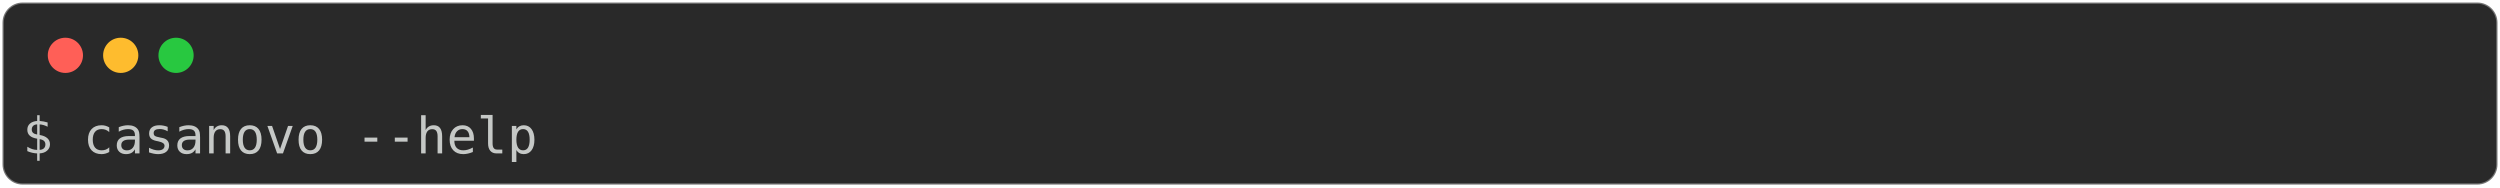
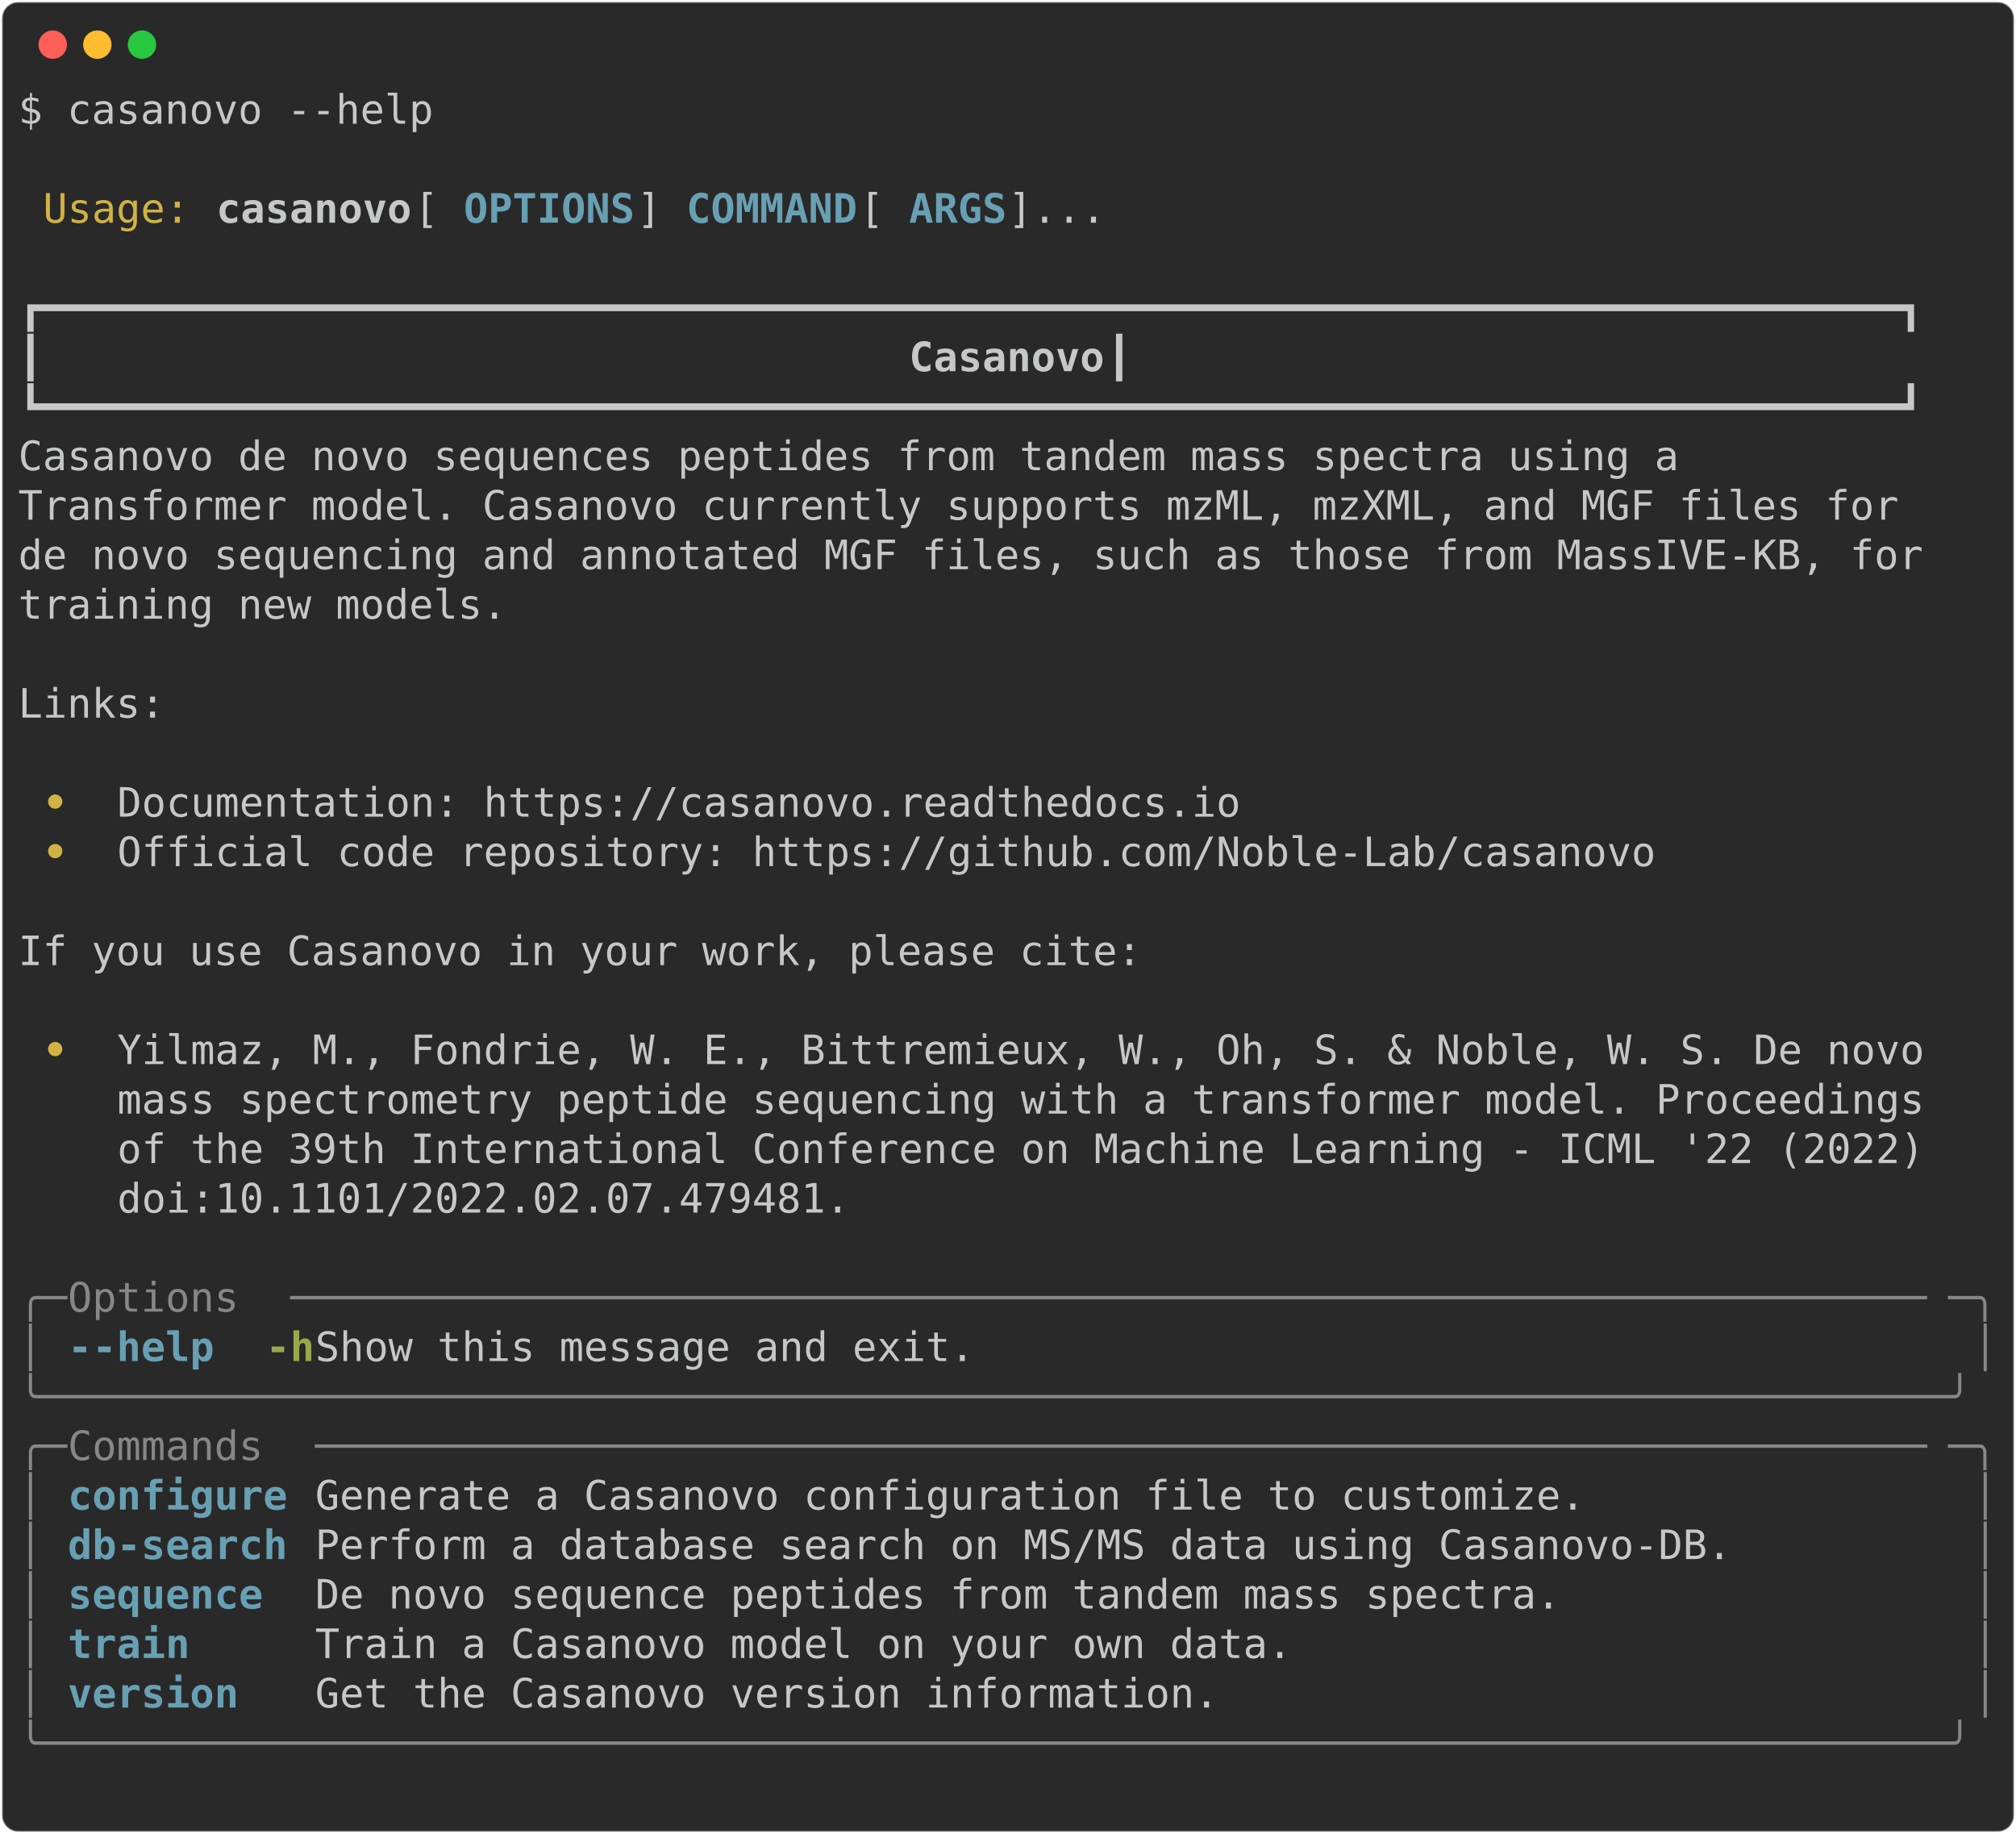
- <svg xmlns="http://www.w3.org/2000/svg" class="rich-terminal" viewBox="0 0 994 74.4">
+ <svg xmlns="http://www.w3.org/2000/svg" class="rich-terminal" viewBox="0 0 994 904.0">
  <style>

    @font-face {
        font-family: "Fira Code";
        src: local("FiraCode-Regular"),
                url("https://cdnjs.cloudflare.com/ajax/libs/firacode/6.2.0/woff2/FiraCode-Regular.woff2") format("woff2"),
                url("https://cdnjs.cloudflare.com/ajax/libs/firacode/6.2.0/woff/FiraCode-Regular.woff") format("woff");
        font-style: normal;
        font-weight: 400;
    }
    @font-face {
        font-family: "Fira Code";
        src: local("FiraCode-Bold"),
                url("https://cdnjs.cloudflare.com/ajax/libs/firacode/6.2.0/woff2/FiraCode-Bold.woff2") format("woff2"),
                url("https://cdnjs.cloudflare.com/ajax/libs/firacode/6.2.0/woff/FiraCode-Bold.woff") format("woff");
        font-style: bold;
        font-weight: 700;
    }

-     .terminal-577310064-matrix {
+     .terminal-1140158551-matrix {
        font-family: Fira Code, monospace;
        font-size: 20px;
        line-height: 24.4px;
        font-variant-east-asian: full-width;
    }

-     .terminal-577310064-title {
+     .terminal-1140158551-title {
        font-size: 18px;
        font-weight: bold;
        font-family: arial;
    }

-     .terminal-577310064-r1 { fill: #c5c8c6 }
+     .terminal-1140158551-r1 { fill: #c5c8c6 }
+ .terminal-1140158551-r2 { fill: #d0b344 }
+ .terminal-1140158551-r3 { fill: #c5c8c6;font-weight: bold }
+ .terminal-1140158551-r4 { fill: #68a0b3;font-weight: bold }
+ .terminal-1140158551-r5 { fill: #d0b344;font-weight: bold }
+ .terminal-1140158551-r6 { fill: #868887 }
+ .terminal-1140158551-r7 { fill: #98a84b;font-weight: bold }
    </style>
  <defs>
-     <clipPath id="terminal-577310064-clip-terminal">
-       <rect x="0" y="0" width="975.0" height="23.4" />
+     <clipPath id="terminal-1140158551-clip-terminal">
+       <rect x="0" y="0" width="975.0" height="853.0" />
+     </clipPath>
+     <clipPath id="terminal-1140158551-line-0">
+       <rect x="0" y="1.5" width="976" height="24.65" />
+     </clipPath>
+     <clipPath id="terminal-1140158551-line-1">
+       <rect x="0" y="25.9" width="976" height="24.65" />
+     </clipPath>
+     <clipPath id="terminal-1140158551-line-2">
+       <rect x="0" y="50.3" width="976" height="24.65" />
+     </clipPath>
+     <clipPath id="terminal-1140158551-line-3">
+       <rect x="0" y="74.7" width="976" height="24.65" />
+     </clipPath>
+     <clipPath id="terminal-1140158551-line-4">
+       <rect x="0" y="99.1" width="976" height="24.65" />
+     </clipPath>
+     <clipPath id="terminal-1140158551-line-5">
+       <rect x="0" y="123.5" width="976" height="24.65" />
+     </clipPath>
+     <clipPath id="terminal-1140158551-line-6">
+       <rect x="0" y="147.9" width="976" height="24.65" />
+     </clipPath>
+     <clipPath id="terminal-1140158551-line-7">
+       <rect x="0" y="172.3" width="976" height="24.65" />
+     </clipPath>
+     <clipPath id="terminal-1140158551-line-8">
+       <rect x="0" y="196.7" width="976" height="24.65" />
+     </clipPath>
+     <clipPath id="terminal-1140158551-line-9">
+       <rect x="0" y="221.1" width="976" height="24.65" />
+     </clipPath>
+     <clipPath id="terminal-1140158551-line-10">
+       <rect x="0" y="245.5" width="976" height="24.65" />
+     </clipPath>
+     <clipPath id="terminal-1140158551-line-11">
+       <rect x="0" y="269.9" width="976" height="24.65" />
+     </clipPath>
+     <clipPath id="terminal-1140158551-line-12">
+       <rect x="0" y="294.3" width="976" height="24.65" />
+     </clipPath>
+     <clipPath id="terminal-1140158551-line-13">
+       <rect x="0" y="318.7" width="976" height="24.65" />
+     </clipPath>
+     <clipPath id="terminal-1140158551-line-14">
+       <rect x="0" y="343.1" width="976" height="24.65" />
+     </clipPath>
+     <clipPath id="terminal-1140158551-line-15">
+       <rect x="0" y="367.5" width="976" height="24.65" />
+     </clipPath>
+     <clipPath id="terminal-1140158551-line-16">
+       <rect x="0" y="391.9" width="976" height="24.65" />
+     </clipPath>
+     <clipPath id="terminal-1140158551-line-17">
+       <rect x="0" y="416.3" width="976" height="24.65" />
+     </clipPath>
+     <clipPath id="terminal-1140158551-line-18">
+       <rect x="0" y="440.7" width="976" height="24.65" />
+     </clipPath>
+     <clipPath id="terminal-1140158551-line-19">
+       <rect x="0" y="465.1" width="976" height="24.65" />
+     </clipPath>
+     <clipPath id="terminal-1140158551-line-20">
+       <rect x="0" y="489.5" width="976" height="24.65" />
+     </clipPath>
+     <clipPath id="terminal-1140158551-line-21">
+       <rect x="0" y="513.9" width="976" height="24.65" />
+     </clipPath>
+     <clipPath id="terminal-1140158551-line-22">
+       <rect x="0" y="538.3" width="976" height="24.65" />
+     </clipPath>
+     <clipPath id="terminal-1140158551-line-23">
+       <rect x="0" y="562.7" width="976" height="24.65" />
+     </clipPath>
+     <clipPath id="terminal-1140158551-line-24">
+       <rect x="0" y="587.1" width="976" height="24.65" />
+     </clipPath>
+     <clipPath id="terminal-1140158551-line-25">
+       <rect x="0" y="611.5" width="976" height="24.65" />
+     </clipPath>
+     <clipPath id="terminal-1140158551-line-26">
+       <rect x="0" y="635.9" width="976" height="24.65" />
+     </clipPath>
+     <clipPath id="terminal-1140158551-line-27">
+       <rect x="0" y="660.3" width="976" height="24.65" />
+     </clipPath>
+     <clipPath id="terminal-1140158551-line-28">
+       <rect x="0" y="684.7" width="976" height="24.65" />
+     </clipPath>
+     <clipPath id="terminal-1140158551-line-29">
+       <rect x="0" y="709.1" width="976" height="24.65" />
+     </clipPath>
+     <clipPath id="terminal-1140158551-line-30">
+       <rect x="0" y="733.5" width="976" height="24.65" />
+     </clipPath>
+     <clipPath id="terminal-1140158551-line-31">
+       <rect x="0" y="757.9" width="976" height="24.65" />
+     </clipPath>
+     <clipPath id="terminal-1140158551-line-32">
+       <rect x="0" y="782.3" width="976" height="24.65" />
+     </clipPath>
+     <clipPath id="terminal-1140158551-line-33">
+       <rect x="0" y="806.7" width="976" height="24.65" />
    </clipPath>
  </defs>
-   <rect fill="#292929" stroke="rgba(255,255,255,0.35)" stroke-width="1" x="1" y="1" width="992" height="72.4" rx="8" />
+   <rect fill="#292929" stroke="rgba(255,255,255,0.35)" stroke-width="1" x="1" y="1" width="992" height="902" rx="8" />
  <g transform="translate(26,22)">
    <circle cx="0" cy="0" r="7" fill="#ff5f57" />
    <circle cx="22" cy="0" r="7" fill="#febc2e" />
    <circle cx="44" cy="0" r="7" fill="#28c840" />
  </g>
-   <g transform="translate(9, 41)" clip-path="url(#terminal-577310064-clip-terminal)">
-     <g class="terminal-577310064-matrix">
-       <text class="terminal-577310064-r1" x="0" y="20" textLength="207.4" clip-path="url(#terminal-577310064-line-0)">$ casanovo --help</text>
-       <text class="terminal-577310064-r1" x="976" y="20" textLength="12.2" clip-path="url(#terminal-577310064-line-0)">
+   <g transform="translate(9, 41)" clip-path="url(#terminal-1140158551-clip-terminal)">
+     <g class="terminal-1140158551-matrix">
+       <text class="terminal-1140158551-r1" x="0" y="20" textLength="207.4" clip-path="url(#terminal-1140158551-line-0)">$ casanovo --help</text>
+       <text class="terminal-1140158551-r1" x="976" y="20" textLength="12.2" clip-path="url(#terminal-1140158551-line-0)">
+ </text>
+       <text class="terminal-1140158551-r1" x="976" y="44.4" textLength="12.2" clip-path="url(#terminal-1140158551-line-1)">
+ </text>
+       <text class="terminal-1140158551-r2" x="12.2" y="68.8" textLength="73.2" clip-path="url(#terminal-1140158551-line-2)">Usage:</text>
+       <text class="terminal-1140158551-r3" x="97.6" y="68.8" textLength="97.6" clip-path="url(#terminal-1140158551-line-2)">casanovo</text>
+       <text class="terminal-1140158551-r1" x="195.2" y="68.8" textLength="24.4" clip-path="url(#terminal-1140158551-line-2)"> [</text>
+       <text class="terminal-1140158551-r4" x="219.6" y="68.8" textLength="85.4" clip-path="url(#terminal-1140158551-line-2)">OPTIONS</text>
+       <text class="terminal-1140158551-r1" x="305" y="68.8" textLength="24.4" clip-path="url(#terminal-1140158551-line-2)">] </text>
+       <text class="terminal-1140158551-r4" x="329.4" y="68.8" textLength="85.4" clip-path="url(#terminal-1140158551-line-2)">COMMAND</text>
+       <text class="terminal-1140158551-r1" x="414.8" y="68.8" textLength="24.4" clip-path="url(#terminal-1140158551-line-2)"> [</text>
+       <text class="terminal-1140158551-r4" x="439.2" y="68.8" textLength="48.8" clip-path="url(#terminal-1140158551-line-2)">ARGS</text>
+       <text class="terminal-1140158551-r1" x="488" y="68.8" textLength="488" clip-path="url(#terminal-1140158551-line-2)">]...                                    </text>
+       <text class="terminal-1140158551-r1" x="976" y="68.8" textLength="12.2" clip-path="url(#terminal-1140158551-line-2)">
+ </text>
+       <text class="terminal-1140158551-r1" x="976" y="93.2" textLength="12.2" clip-path="url(#terminal-1140158551-line-3)">
+ </text>
+       <text class="terminal-1140158551-r1" x="0" y="117.6" textLength="976" clip-path="url(#terminal-1140158551-line-4)"> ┏━━━━━━━━━━━━━━━━━━━━━━━━━━━━━━━━━━━━━━━━━━━━━━━━━━━━━━━━━━━━━━━━━━━━━━━━━━━━┓ </text>
+       <text class="terminal-1140158551-r1" x="976" y="117.6" textLength="12.2" clip-path="url(#terminal-1140158551-line-4)">
+ </text>
+       <text class="terminal-1140158551-r1" x="0" y="142" textLength="439.2" clip-path="url(#terminal-1140158551-line-5)"> ┃                                  </text>
+       <text class="terminal-1140158551-r3" x="439.2" y="142" textLength="97.6" clip-path="url(#terminal-1140158551-line-5)">Casanovo</text>
+       <text class="terminal-1140158551-r1" x="536.8" y="142" textLength="439.2" clip-path="url(#terminal-1140158551-line-5)">                                  ┃ </text>
+       <text class="terminal-1140158551-r1" x="976" y="142" textLength="12.2" clip-path="url(#terminal-1140158551-line-5)">
+ </text>
+       <text class="terminal-1140158551-r1" x="0" y="166.4" textLength="976" clip-path="url(#terminal-1140158551-line-6)"> ┗━━━━━━━━━━━━━━━━━━━━━━━━━━━━━━━━━━━━━━━━━━━━━━━━━━━━━━━━━━━━━━━━━━━━━━━━━━━━┛ </text>
+       <text class="terminal-1140158551-r1" x="976" y="166.4" textLength="12.2" clip-path="url(#terminal-1140158551-line-6)">
+ </text>
+       <text class="terminal-1140158551-r1" x="0" y="190.8" textLength="976" clip-path="url(#terminal-1140158551-line-7)"> Casanovo de novo sequences peptides from tandem mass spectra using a           </text>
+       <text class="terminal-1140158551-r1" x="976" y="190.8" textLength="12.2" clip-path="url(#terminal-1140158551-line-7)">
+ </text>
+       <text class="terminal-1140158551-r1" x="0" y="215.2" textLength="976" clip-path="url(#terminal-1140158551-line-8)"> Transformer model. Casanovo currently supports mzML, mzXML, and MGF files for  </text>
+       <text class="terminal-1140158551-r1" x="976" y="215.2" textLength="12.2" clip-path="url(#terminal-1140158551-line-8)">
+ </text>
+       <text class="terminal-1140158551-r1" x="0" y="239.6" textLength="976" clip-path="url(#terminal-1140158551-line-9)"> de novo sequencing and annotated MGF files, such as those from MassIVE-KB, for </text>
+       <text class="terminal-1140158551-r1" x="976" y="239.6" textLength="12.2" clip-path="url(#terminal-1140158551-line-9)">
+ </text>
+       <text class="terminal-1140158551-r1" x="0" y="264" textLength="976" clip-path="url(#terminal-1140158551-line-10)"> training new models.                                                           </text>
+       <text class="terminal-1140158551-r1" x="976" y="264" textLength="12.2" clip-path="url(#terminal-1140158551-line-10)">
+ </text>
+       <text class="terminal-1140158551-r1" x="976" y="288.4" textLength="12.2" clip-path="url(#terminal-1140158551-line-11)">
+ </text>
+       <text class="terminal-1140158551-r1" x="0" y="312.8" textLength="976" clip-path="url(#terminal-1140158551-line-12)"> Links:                                                                         </text>
+       <text class="terminal-1140158551-r1" x="976" y="312.8" textLength="12.2" clip-path="url(#terminal-1140158551-line-12)">
+ </text>
+       <text class="terminal-1140158551-r1" x="976" y="337.2" textLength="12.2" clip-path="url(#terminal-1140158551-line-13)">
+ </text>
+       <text class="terminal-1140158551-r5" x="12.2" y="361.6" textLength="36.6" clip-path="url(#terminal-1140158551-line-14)"> • </text>
+       <text class="terminal-1140158551-r1" x="48.8" y="361.6" textLength="927.2" clip-path="url(#terminal-1140158551-line-14)">Documentation: https://casanovo.readthedocs.io                              </text>
+       <text class="terminal-1140158551-r1" x="976" y="361.6" textLength="12.2" clip-path="url(#terminal-1140158551-line-14)">
+ </text>
+       <text class="terminal-1140158551-r5" x="12.2" y="386" textLength="36.6" clip-path="url(#terminal-1140158551-line-15)"> • </text>
+       <text class="terminal-1140158551-r1" x="48.8" y="386" textLength="927.2" clip-path="url(#terminal-1140158551-line-15)">Official code repository: https://github.com/Noble-Lab/casanovo             </text>
+       <text class="terminal-1140158551-r1" x="976" y="386" textLength="12.2" clip-path="url(#terminal-1140158551-line-15)">
+ </text>
+       <text class="terminal-1140158551-r1" x="976" y="410.4" textLength="12.2" clip-path="url(#terminal-1140158551-line-16)">
+ </text>
+       <text class="terminal-1140158551-r1" x="0" y="434.8" textLength="976" clip-path="url(#terminal-1140158551-line-17)"> If you use Casanovo in your work, please cite:                                 </text>
+       <text class="terminal-1140158551-r1" x="976" y="434.8" textLength="12.2" clip-path="url(#terminal-1140158551-line-17)">
+ </text>
+       <text class="terminal-1140158551-r1" x="976" y="459.2" textLength="12.2" clip-path="url(#terminal-1140158551-line-18)">
+ </text>
+       <text class="terminal-1140158551-r5" x="12.2" y="483.6" textLength="36.6" clip-path="url(#terminal-1140158551-line-19)"> • </text>
+       <text class="terminal-1140158551-r1" x="48.8" y="483.6" textLength="927.2" clip-path="url(#terminal-1140158551-line-19)">Yilmaz, M., Fondrie, W. E., Bittremieux, W., Oh, S. &amp; Noble, W. S. De novo  </text>
+       <text class="terminal-1140158551-r1" x="976" y="483.6" textLength="12.2" clip-path="url(#terminal-1140158551-line-19)">
+ </text>
+       <text class="terminal-1140158551-r1" x="48.8" y="508" textLength="927.2" clip-path="url(#terminal-1140158551-line-20)">mass spectrometry peptide sequencing with a transformer model. Proceedings  </text>
+       <text class="terminal-1140158551-r1" x="976" y="508" textLength="12.2" clip-path="url(#terminal-1140158551-line-20)">
+ </text>
+       <text class="terminal-1140158551-r1" x="48.8" y="532.4" textLength="927.2" clip-path="url(#terminal-1140158551-line-21)">of the 39th International Conference on Machine Learning - ICML '22 (2022)  </text>
+       <text class="terminal-1140158551-r1" x="976" y="532.4" textLength="12.2" clip-path="url(#terminal-1140158551-line-21)">
+ </text>
+       <text class="terminal-1140158551-r1" x="48.8" y="556.8" textLength="927.2" clip-path="url(#terminal-1140158551-line-22)">doi:10.1101/2022.02.07.479481.                                              </text>
+       <text class="terminal-1140158551-r1" x="976" y="556.8" textLength="12.2" clip-path="url(#terminal-1140158551-line-22)">
+ </text>
+       <text class="terminal-1140158551-r1" x="976" y="581.2" textLength="12.2" clip-path="url(#terminal-1140158551-line-23)">
+ </text>
+       <text class="terminal-1140158551-r6" x="0" y="605.6" textLength="24.4" clip-path="url(#terminal-1140158551-line-24)">╭─</text>
+       <text class="terminal-1140158551-r6" x="24.4" y="605.6" textLength="109.8" clip-path="url(#terminal-1140158551-line-24)"> Options </text>
+       <text class="terminal-1140158551-r6" x="134.2" y="605.6" textLength="817.4" clip-path="url(#terminal-1140158551-line-24)">───────────────────────────────────────────────────────────────────</text>
+       <text class="terminal-1140158551-r6" x="951.6" y="605.6" textLength="24.4" clip-path="url(#terminal-1140158551-line-24)">─╮</text>
+       <text class="terminal-1140158551-r1" x="976" y="605.6" textLength="12.2" clip-path="url(#terminal-1140158551-line-24)">
+ </text>
+       <text class="terminal-1140158551-r6" x="0" y="630" textLength="12.2" clip-path="url(#terminal-1140158551-line-25)">│</text>
+       <text class="terminal-1140158551-r4" x="24.4" y="630" textLength="73.2" clip-path="url(#terminal-1140158551-line-25)">--help</text>
+       <text class="terminal-1140158551-r7" x="122" y="630" textLength="24.4" clip-path="url(#terminal-1140158551-line-25)">-h</text>
+       <text class="terminal-1140158551-r1" x="146.4" y="630" textLength="817.4" clip-path="url(#terminal-1140158551-line-25)">    Show this message and exit.                                    </text>
+       <text class="terminal-1140158551-r6" x="963.8" y="630" textLength="12.2" clip-path="url(#terminal-1140158551-line-25)">│</text>
+       <text class="terminal-1140158551-r1" x="976" y="630" textLength="12.2" clip-path="url(#terminal-1140158551-line-25)">
+ </text>
+       <text class="terminal-1140158551-r6" x="0" y="654.4" textLength="976" clip-path="url(#terminal-1140158551-line-26)">╰──────────────────────────────────────────────────────────────────────────────╯</text>
+       <text class="terminal-1140158551-r1" x="976" y="654.4" textLength="12.2" clip-path="url(#terminal-1140158551-line-26)">
+ </text>
+       <text class="terminal-1140158551-r6" x="0" y="678.8" textLength="24.4" clip-path="url(#terminal-1140158551-line-27)">╭─</text>
+       <text class="terminal-1140158551-r6" x="24.4" y="678.8" textLength="122" clip-path="url(#terminal-1140158551-line-27)"> Commands </text>
+       <text class="terminal-1140158551-r6" x="146.4" y="678.8" textLength="805.2" clip-path="url(#terminal-1140158551-line-27)">──────────────────────────────────────────────────────────────────</text>
+       <text class="terminal-1140158551-r6" x="951.6" y="678.8" textLength="24.4" clip-path="url(#terminal-1140158551-line-27)">─╮</text>
+       <text class="terminal-1140158551-r1" x="976" y="678.8" textLength="12.2" clip-path="url(#terminal-1140158551-line-27)">
+ </text>
+       <text class="terminal-1140158551-r6" x="0" y="703.2" textLength="12.2" clip-path="url(#terminal-1140158551-line-28)">│</text>
+       <text class="terminal-1140158551-r4" x="24.4" y="703.2" textLength="109.8" clip-path="url(#terminal-1140158551-line-28)">configure</text>
+       <text class="terminal-1140158551-r1" x="146.4" y="703.2" textLength="817.4" clip-path="url(#terminal-1140158551-line-28)"> Generate a Casanovo configuration file to customize.              </text>
+       <text class="terminal-1140158551-r6" x="963.8" y="703.2" textLength="12.2" clip-path="url(#terminal-1140158551-line-28)">│</text>
+       <text class="terminal-1140158551-r1" x="976" y="703.2" textLength="12.2" clip-path="url(#terminal-1140158551-line-28)">
+ </text>
+       <text class="terminal-1140158551-r6" x="0" y="727.6" textLength="12.2" clip-path="url(#terminal-1140158551-line-29)">│</text>
+       <text class="terminal-1140158551-r4" x="24.4" y="727.6" textLength="109.8" clip-path="url(#terminal-1140158551-line-29)">db-search</text>
+       <text class="terminal-1140158551-r1" x="146.4" y="727.6" textLength="817.4" clip-path="url(#terminal-1140158551-line-29)"> Perform a database search on MS/MS data using Casanovo-DB.        </text>
+       <text class="terminal-1140158551-r6" x="963.8" y="727.6" textLength="12.2" clip-path="url(#terminal-1140158551-line-29)">│</text>
+       <text class="terminal-1140158551-r1" x="976" y="727.6" textLength="12.2" clip-path="url(#terminal-1140158551-line-29)">
+ </text>
+       <text class="terminal-1140158551-r6" x="0" y="752" textLength="12.2" clip-path="url(#terminal-1140158551-line-30)">│</text>
+       <text class="terminal-1140158551-r4" x="24.4" y="752" textLength="109.8" clip-path="url(#terminal-1140158551-line-30)">sequence </text>
+       <text class="terminal-1140158551-r1" x="146.4" y="752" textLength="817.4" clip-path="url(#terminal-1140158551-line-30)"> De novo sequence peptides from tandem mass spectra.               </text>
+       <text class="terminal-1140158551-r6" x="963.8" y="752" textLength="12.2" clip-path="url(#terminal-1140158551-line-30)">│</text>
+       <text class="terminal-1140158551-r1" x="976" y="752" textLength="12.2" clip-path="url(#terminal-1140158551-line-30)">
+ </text>
+       <text class="terminal-1140158551-r6" x="0" y="776.4" textLength="12.2" clip-path="url(#terminal-1140158551-line-31)">│</text>
+       <text class="terminal-1140158551-r4" x="24.4" y="776.4" textLength="109.8" clip-path="url(#terminal-1140158551-line-31)">train    </text>
+       <text class="terminal-1140158551-r1" x="146.4" y="776.4" textLength="817.4" clip-path="url(#terminal-1140158551-line-31)"> Train a Casanovo model on your own data.                          </text>
+       <text class="terminal-1140158551-r6" x="963.8" y="776.4" textLength="12.2" clip-path="url(#terminal-1140158551-line-31)">│</text>
+       <text class="terminal-1140158551-r1" x="976" y="776.4" textLength="12.2" clip-path="url(#terminal-1140158551-line-31)">
+ </text>
+       <text class="terminal-1140158551-r6" x="0" y="800.8" textLength="12.2" clip-path="url(#terminal-1140158551-line-32)">│</text>
+       <text class="terminal-1140158551-r4" x="24.4" y="800.8" textLength="109.8" clip-path="url(#terminal-1140158551-line-32)">version  </text>
+       <text class="terminal-1140158551-r1" x="146.4" y="800.8" textLength="817.4" clip-path="url(#terminal-1140158551-line-32)"> Get the Casanovo version information.                             </text>
+       <text class="terminal-1140158551-r6" x="963.8" y="800.8" textLength="12.2" clip-path="url(#terminal-1140158551-line-32)">│</text>
+       <text class="terminal-1140158551-r1" x="976" y="800.8" textLength="12.2" clip-path="url(#terminal-1140158551-line-32)">
+ </text>
+       <text class="terminal-1140158551-r6" x="0" y="825.2" textLength="976" clip-path="url(#terminal-1140158551-line-33)">╰──────────────────────────────────────────────────────────────────────────────╯</text>
+       <text class="terminal-1140158551-r1" x="976" y="825.2" textLength="12.2" clip-path="url(#terminal-1140158551-line-33)">
+ </text>
+       <text class="terminal-1140158551-r1" x="976" y="849.6" textLength="12.2" clip-path="url(#terminal-1140158551-line-34)">
</text>
    </g>
  </g>
</svg>
